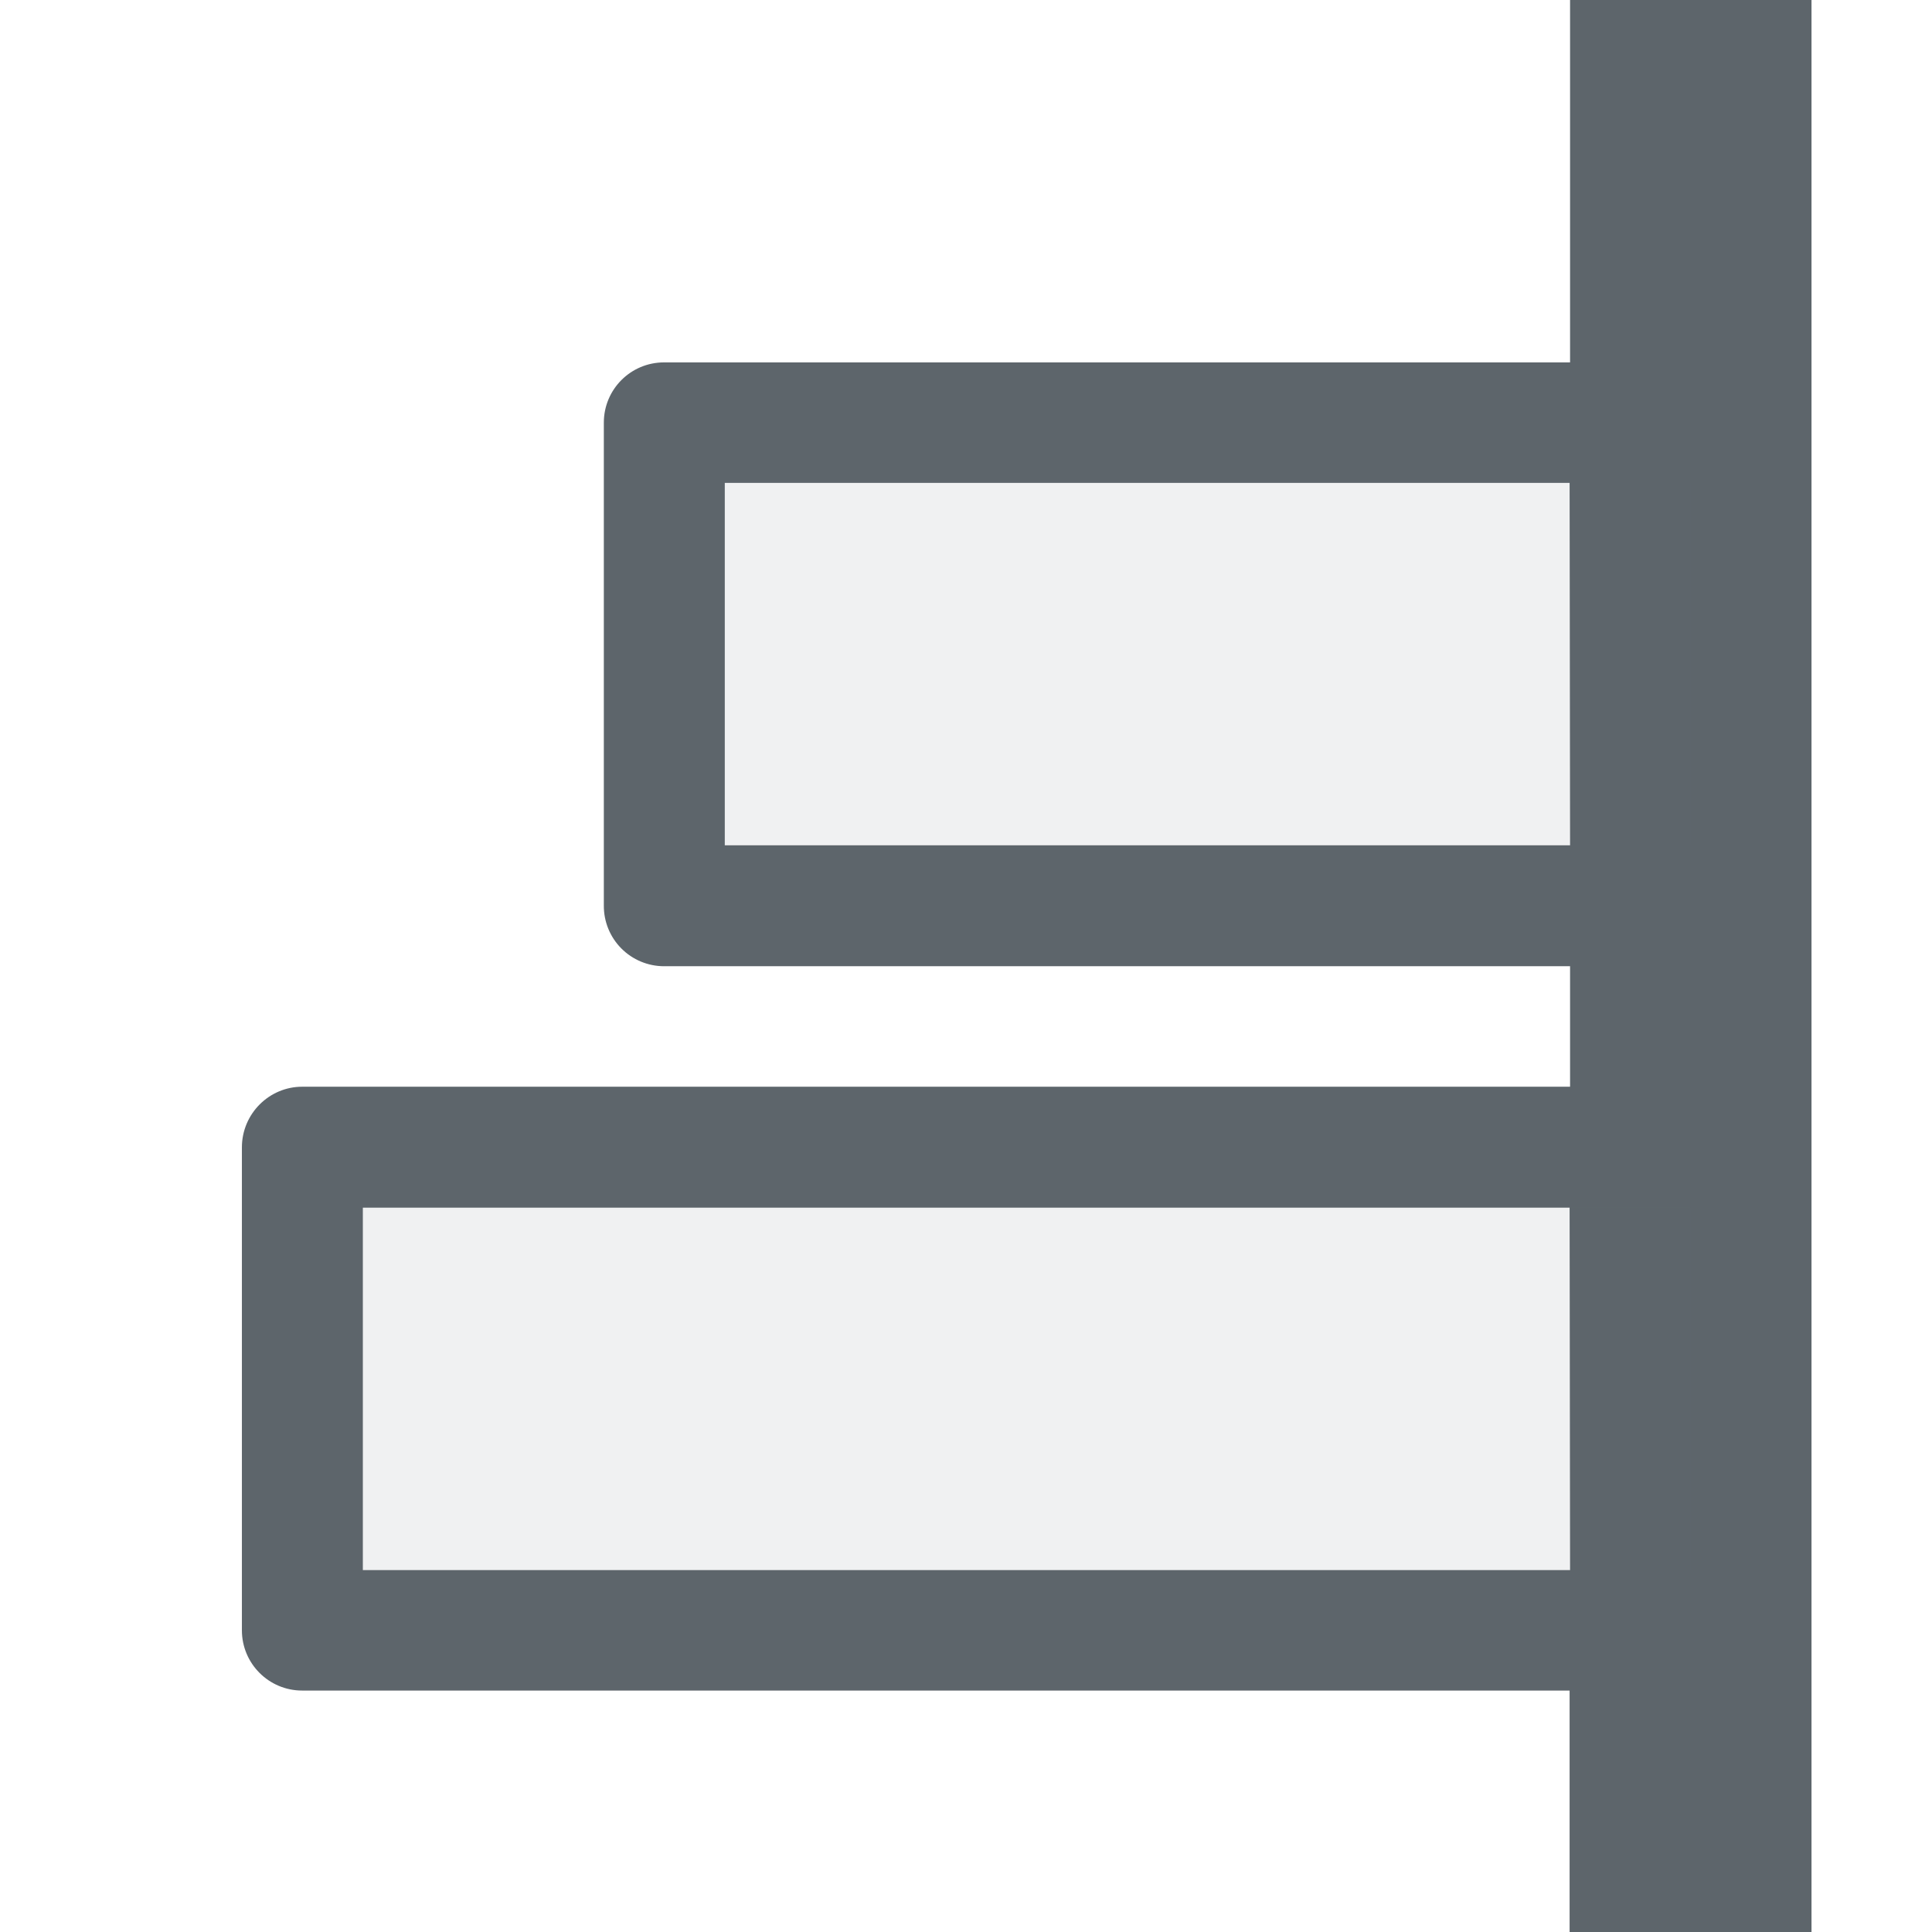
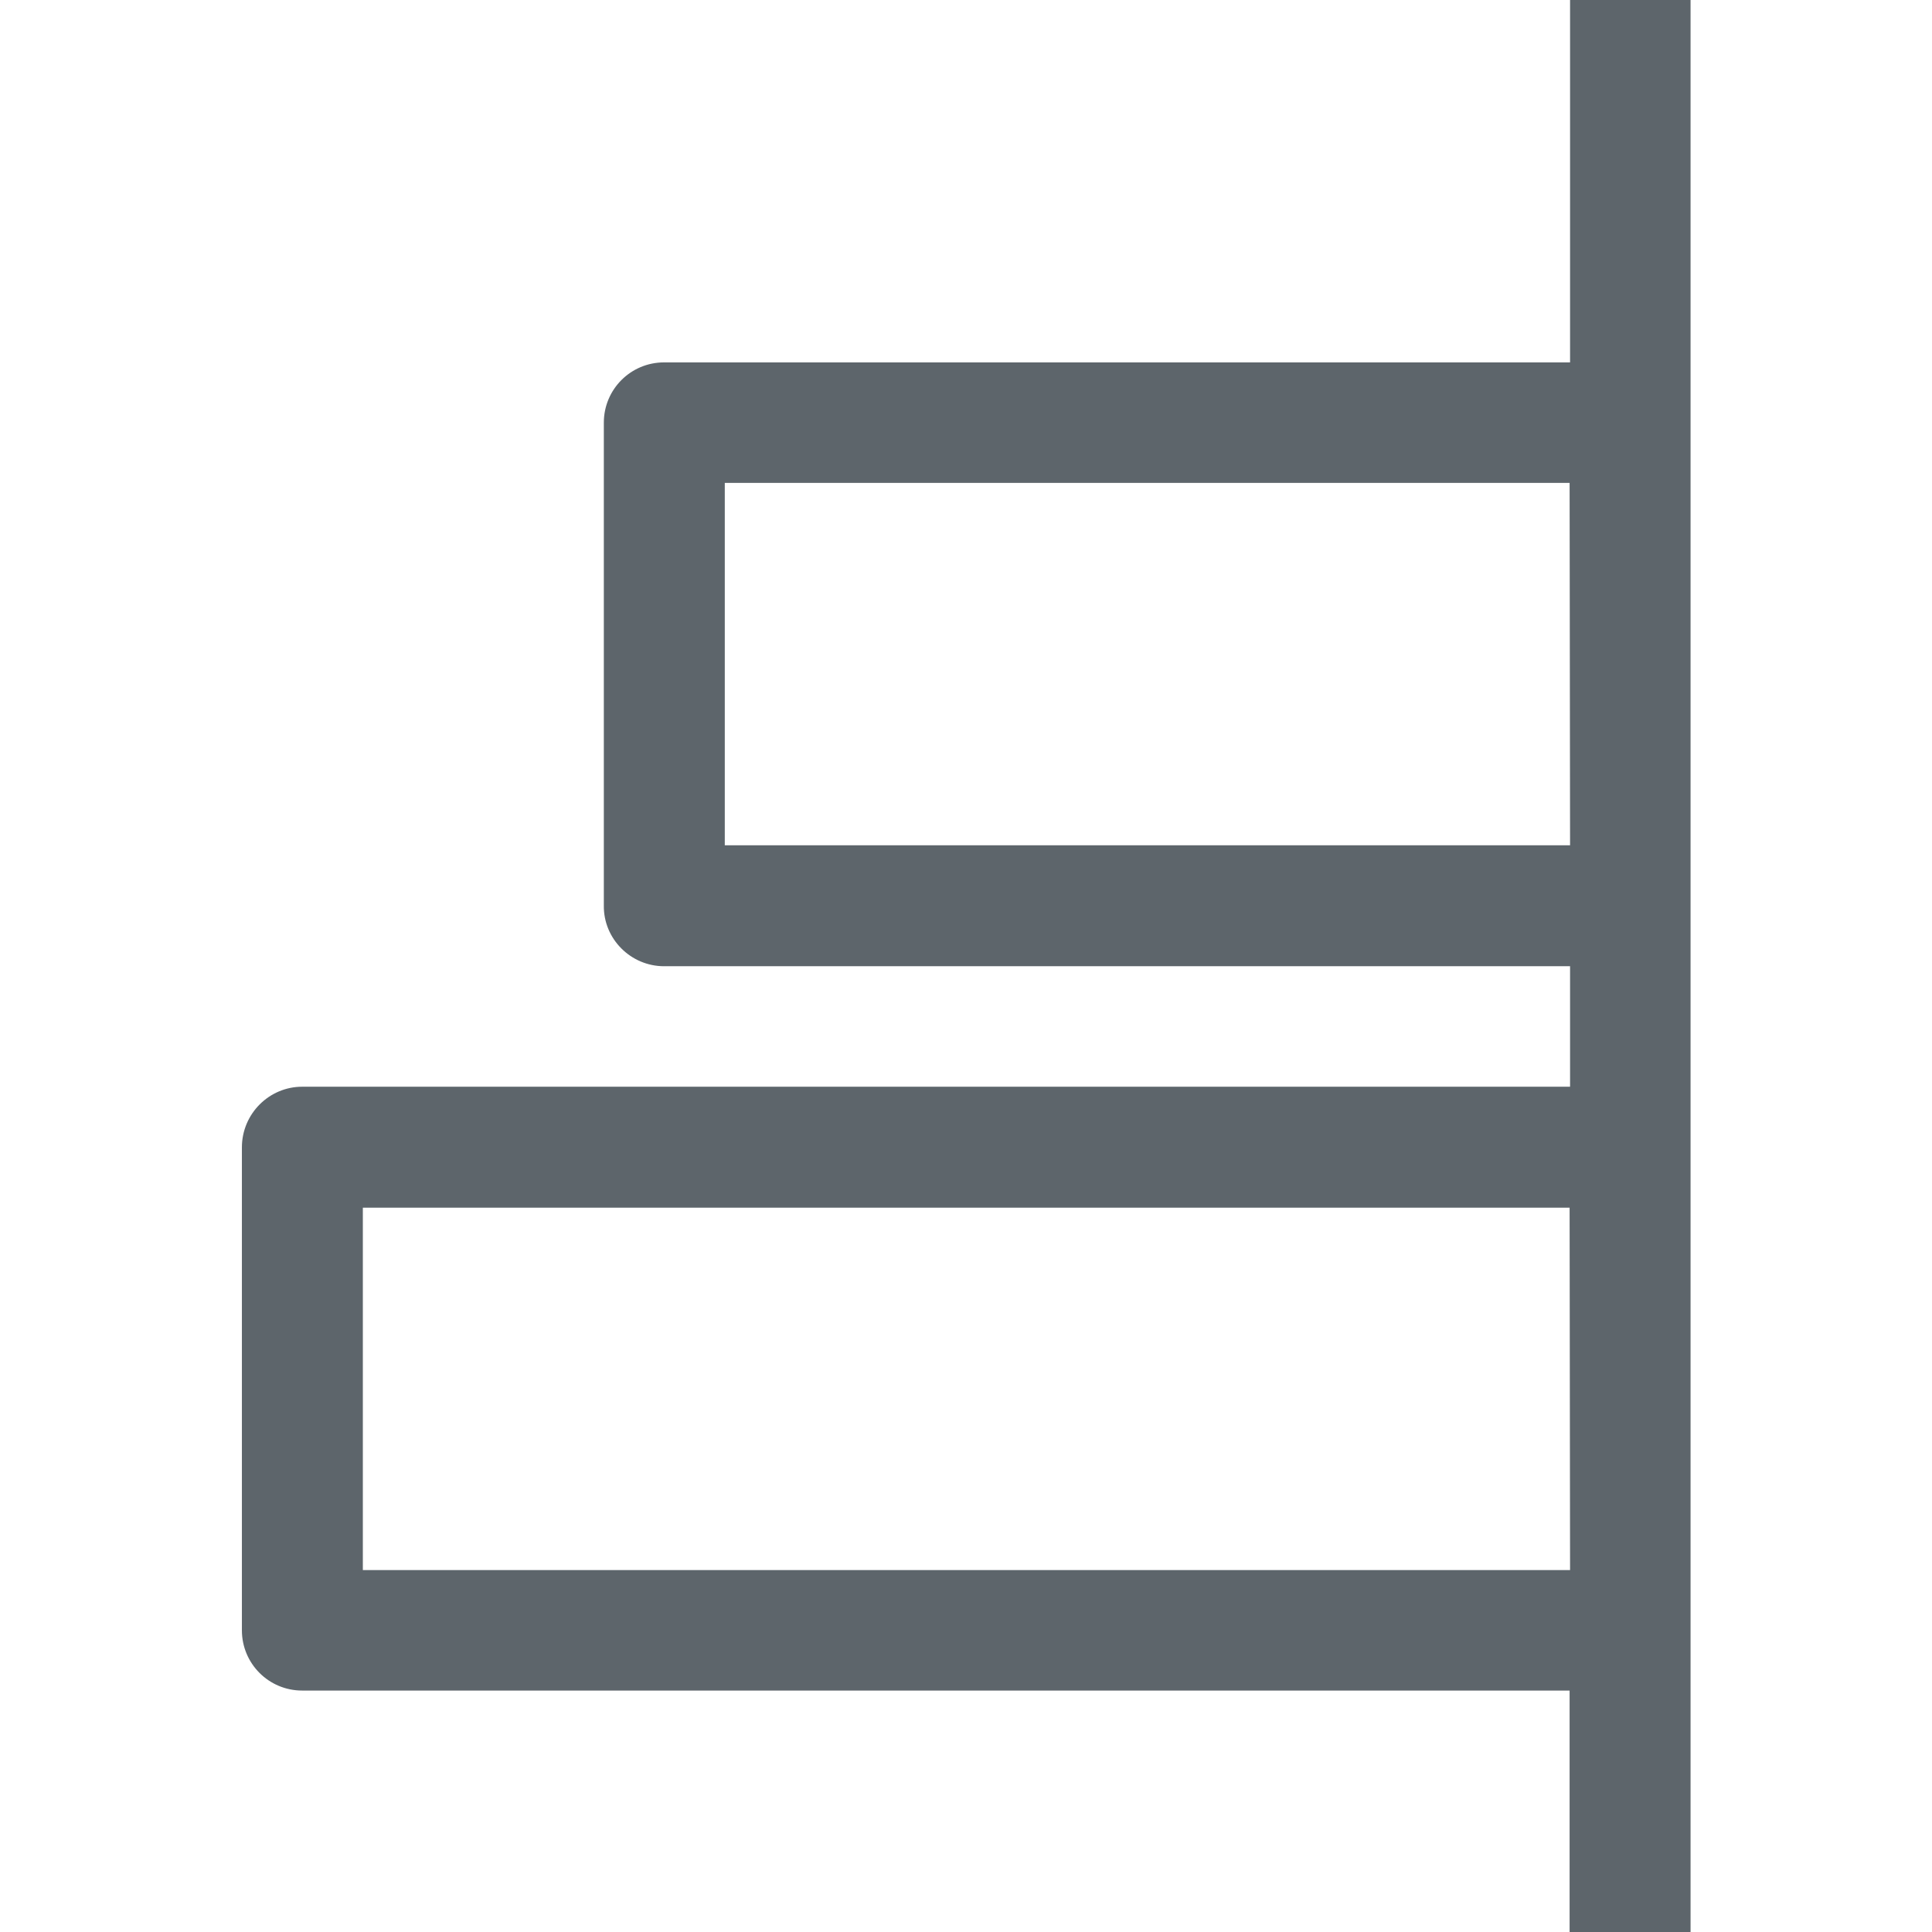
- <svg xmlns="http://www.w3.org/2000/svg" width="16" height="16" viewBox="0 0 4.233 4.233">
-   <path d="M3.969 0v4.233h-.53v-.529H.662a.132.132 0 0 1-.132-.132V2.514c0-.074.06-.133.132-.133H3.44v-.264H1.455a.132.132 0 0 1-.132-.133V.926c0-.073.059-.132.132-.132H3.44V0zm-.53 1.058H1.588v.794H3.44zm0 1.588H.795v.794H3.44z" style="marker:none" fill="#5d656b" />
-   <path d="M3.704 1.058v.794H1.587v-.794zm0 1.588v.794H.794v-.794z" opacity=".1" fill="#5d656b" fill-opacity=".931" />
+ <svg xmlns="http://www.w3.org/2000/svg" width="16" height="16" version="1.1" viewBox="0 0 4.233 4.233">
+   <path d="m3.704 0v4.233h-0.265v-0.529h-2.777c-0.073 0-0.132-0.059-0.132-0.132v-1.058c0-0.074 0.06-0.133 0.132-0.133h2.778v-0.264h-1.985c-0.073 2.1e-6 -0.133-0.06-0.132-0.133v-1.058c0-0.073 0.059-0.132 0.132-0.132h1.985v-0.794zm-0.265 1.058h-1.851v0.794h1.852zm0 1.588h-2.644v0.794h2.645z" fill="#5d656b" />
</svg>
